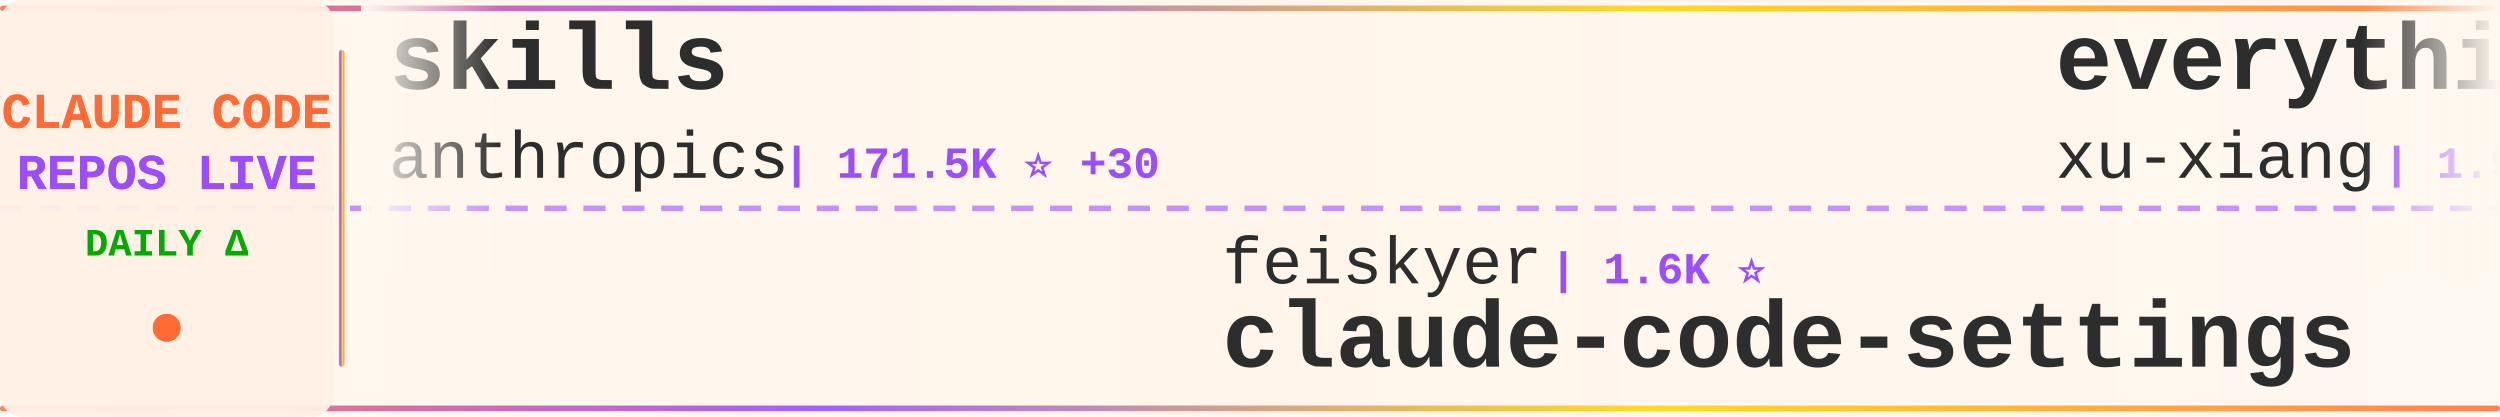
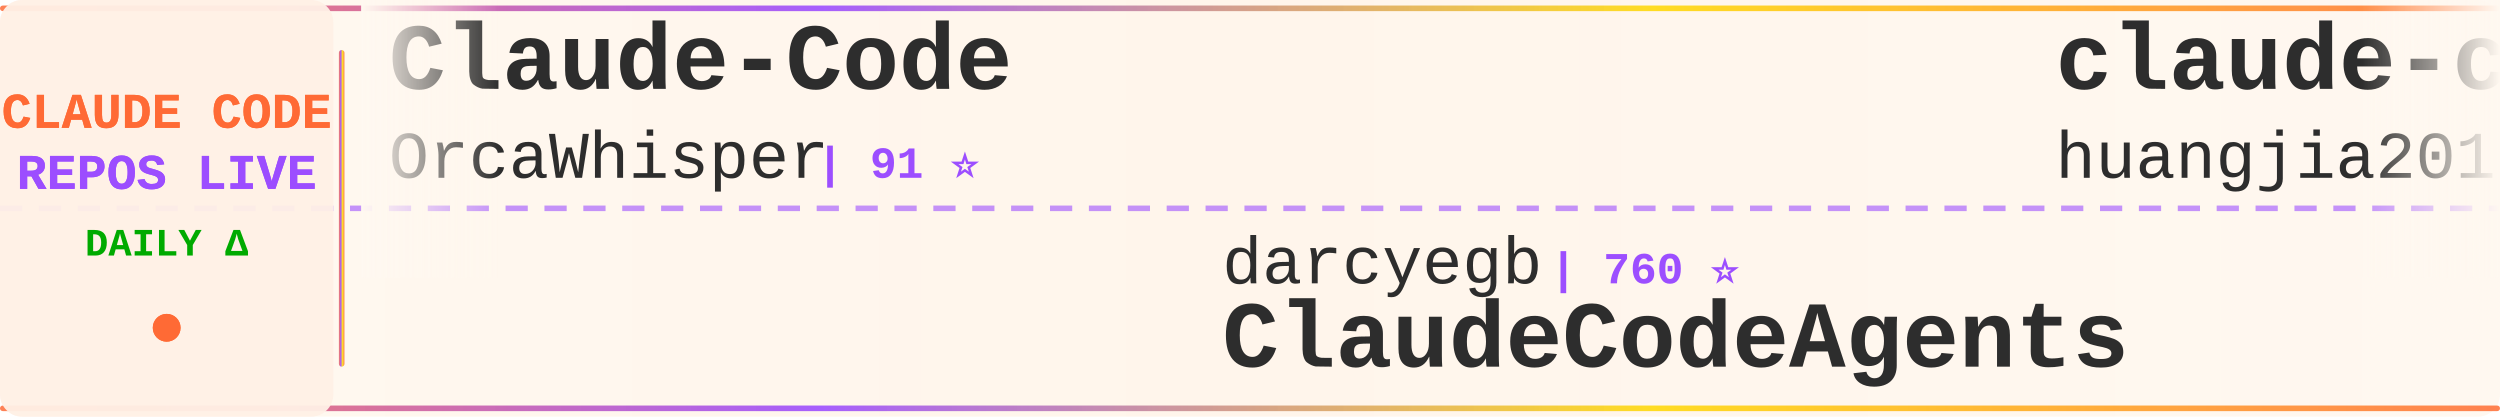
<svg xmlns="http://www.w3.org/2000/svg" width="900" height="150">
  <defs>
    <linearGradient id="tickerBg" x1="0%" y1="0%" x2="100%" y2="0%">
      <stop offset="0%" style="stop-color:#fff8f0;stop-opacity:0.98" />
      <stop offset="50%" style="stop-color:#fff5eb;stop-opacity:1" />
      <stop offset="100%" style="stop-color:#fff8f0;stop-opacity:0.98" />
    </linearGradient>
    <linearGradient id="borderGrad" x1="0%" y1="0%" x2="100%" y2="0%">
      <stop offset="0%" style="stop-color:#FF6B35;stop-opacity:0.85">
        <animate attributeName="stop-opacity" values="0.85;1;0.85" dur="2s" repeatCount="indefinite" />
      </stop>
      <stop offset="33%" style="stop-color:#9C4EFF;stop-opacity:0.9">
        <animate attributeName="stop-opacity" values="0.9;1;0.9" dur="2.2s" repeatCount="indefinite" />
      </stop>
      <stop offset="66%" style="stop-color:#FFD700;stop-opacity:0.85">
        <animate attributeName="stop-opacity" values="0.85;1;0.85" dur="1.8s" repeatCount="indefinite" />
      </stop>
      <stop offset="100%" style="stop-color:#FF6B35;stop-opacity:0.85">
        <animate attributeName="stop-opacity" values="0.85;1;0.85" dur="2s" repeatCount="indefinite" />
      </stop>
    </linearGradient>
    <filter id="textGlow">
      <feGaussianBlur stdDeviation="0.15" result="coloredBlur" />
      <feMerge>
        <feMergeNode in="coloredBlur" />
        <feMergeNode in="SourceGraphic" />
      </feMerge>
    </filter>
    <filter id="metricGlow">
      <feGaussianBlur stdDeviation="0.2" result="coloredBlur" />
      <feMerge>
        <feMergeNode in="coloredBlur" />
        <feMergeNode in="SourceGraphic" />
      </feMerge>
    </filter>
    <linearGradient id="leftFade" x1="0%" y1="0%" x2="100%" y2="0%">
      <stop offset="0%" style="stop-color:#fff8f0;stop-opacity:1" />
      <stop offset="100%" style="stop-color:#fff8f0;stop-opacity:0" />
    </linearGradient>
    <linearGradient id="rightFade" x1="0%" y1="0%" x2="100%" y2="0%">
      <stop offset="0%" style="stop-color:#fff8f0;stop-opacity:0" />
      <stop offset="100%" style="stop-color:#fff8f0;stop-opacity:1" />
    </linearGradient>
  </defs>
  <rect width="900" height="150" fill="url(#tickerBg)" rx="8" />
  <rect x="0" y="2" width="900" height="2" fill="url(#borderGrad)" rx="1" />
  <rect x="0" y="146" width="900" height="2" fill="url(#borderGrad)" rx="1" />
  <line x1="0" y1="75" x2="900" y2="75" stroke="#9C4EFF" stroke-width="2" stroke-dasharray="8 6" opacity="0.6" />
  <rect x="0" y="0" width="120" height="150" fill="#fff0e6" opacity="0.95" rx="8" />
  <text x="60" y="46" font-family="'Courier New', monospace" font-size="18" font-weight="bold" fill="#FF6B35" text-anchor="middle" filter="url(#textGlow)">
    CLAUDE CODE
  </text>
  <text x="60" y="68" font-family="'Courier New', monospace" font-size="18" font-weight="bold" fill="#9C4EFF" text-anchor="middle" filter="url(#textGlow)">
    REPOS LIVE
  </text>
  <text x="60" y="92" font-family="'Courier New', monospace" font-size="14" font-weight="bold" fill="#00aa00" text-anchor="middle">
    DAILY Δ
  </text>
  <circle cx="60" cy="118" r="5" fill="#FF6B35" filter="url(#metricGlow)">
    <animate attributeName="r" values="4;6;4" dur="1.5s" repeatCount="indefinite" />
    <animate attributeName="opacity" values="0.6;1;0.6" dur="1.5s" repeatCount="indefinite" />
  </circle>
  <rect x="122" y="18" width="2" height="114" fill="url(#borderGrad)" rx="1" />
  <clipPath id="tickerClip">
    <rect x="130" y="0" width="770" height="150" />
  </clipPath>
  <g clip-path="url(#tickerClip)">
    <g id="tickerItems">
      <animateTransform attributeName="transform" attributeType="XML" type="translate" from="0 0" to="-3000 0" dur="54s" repeatCount="indefinite" />
      <g transform="translate(0, 0)">
-         <text x="140" y="32" font-family="'Courier New', monospace" font-size="34" font-weight="bold" fill="#2d2d2d">skills</text>
-         <text x="140" y="64" font-family="'Courier New', monospace" font-size="24" font-weight="normal" fill="#2d2d2d" opacity="1.0">anthropics</text>
-         <text x="282" y="64" font-family="'Courier New', monospace" font-size="16" font-weight="bold" fill="#9C4EFF"> | 171.5K ⭐ +30</text>
+         <text x="140" y="32" font-family="'Courier New', monospace" font-size="34" font-weight="bold" fill="#2d2d2d">Claude-Code</text>
+         <text x="140" y="64" font-family="'Courier New', monospace" font-size="24" font-weight="normal" fill="#2d2d2d" opacity="1.0">OrcaWhisper</text>
+         <text x="294" y="64" font-family="'Courier New', monospace" font-size="16" font-weight="bold" fill="#9C4EFF"> | 91 ⭐</text>
      </g>
      <g transform="translate(300, 0)">
-         <text x="140" y="102" font-family="'Courier New', monospace" font-size="24" font-weight="normal" fill="#2d2d2d" opacity="1.0">feiskyer</text>
-         <text x="258" y="102" font-family="'Courier New', monospace" font-size="16" font-weight="bold" fill="#9C4EFF"> | 1.6K ⭐</text>
-         <text x="140" y="132" font-family="'Courier New', monospace" font-size="34" font-weight="bold" fill="#2d2d2d">claude-code-settings</text>
+         <text x="140" y="102" font-family="'Courier New', monospace" font-size="24" font-weight="normal" fill="#2d2d2d" opacity="1.0">darcyegb</text>
+         <text x="258" y="102" font-family="'Courier New', monospace" font-size="16" font-weight="bold" fill="#9C4EFF"> | 760 ⭐</text>
+         <text x="140" y="132" font-family="'Courier New', monospace" font-size="34" font-weight="bold" fill="#2d2d2d">ClaudeCodeAgents</text>
      </g>
      <g transform="translate(600, 0)">
+         <text x="140" y="32" font-family="'Courier New', monospace" font-size="34" font-weight="bold" fill="#2d2d2d">claude-code-engineering</text>
+         <text x="140" y="64" font-family="'Courier New', monospace" font-size="24" font-weight="normal" fill="#2d2d2d" opacity="1.0">huangjia2019</text>
+         <text x="306" y="64" font-family="'Courier New', monospace" font-size="16" font-weight="bold" fill="#9C4EFF"> | 1.1K ⭐</text>
+       </g>
+       <g transform="translate(900, 0)">
+         <text x="140" y="102" font-family="'Courier New', monospace" font-size="24" font-weight="normal" fill="#2d2d2d" opacity="1.0">Donchitos</text>
+         <text x="270" y="102" font-family="'Courier New', monospace" font-size="16" font-weight="bold" fill="#9C4EFF"> | 24.5K ⭐ +1</text>
+         <text x="140" y="132" font-family="'Courier New', monospace" font-size="34" font-weight="bold" fill="#2d2d2d">Claude-Code-Game-Studios</text>
+       </g>
+       <g transform="translate(1200, 0)">
        <text x="140" y="32" font-family="'Courier New', monospace" font-size="34" font-weight="bold" fill="#2d2d2d">everything-claude-code-z...</text>
        <text x="140" y="64" font-family="'Courier New', monospace" font-size="24" font-weight="normal" fill="#2d2d2d" opacity="1.0">xu-xiang</text>
        <text x="258" y="64" font-family="'Courier New', monospace" font-size="16" font-weight="bold" fill="#9C4EFF"> | 1.9K ⭐</text>
      </g>
-       <g transform="translate(900, 0)">
-         <text x="140" y="102" font-family="'Courier New', monospace" font-size="24" font-weight="normal" fill="#2d2d2d" opacity="1.0">jqueryscript</text>
-         <text x="306" y="102" font-family="'Courier New', monospace" font-size="16" font-weight="bold" fill="#9C4EFF"> | 504 ⭐</text>
-         <text x="140" y="132" font-family="'Courier New', monospace" font-size="34" font-weight="bold" fill="#2d2d2d">awesome-claude-code</text>
-       </g>
-       <g transform="translate(1200, 0)">
-         <text x="140" y="32" font-family="'Courier New', monospace" font-size="34" font-weight="bold" fill="#2d2d2d">claude-code-rev</text>
-         <text x="140" y="64" font-family="'Courier New', monospace" font-size="24" font-weight="normal" fill="#2d2d2d" opacity="1.0">oboard</text>
-         <text x="234" y="64" font-family="'Courier New', monospace" font-size="16" font-weight="bold" fill="#9C4EFF"> | 3.3K ⭐</text>
-       </g>
      <g transform="translate(1500, 0)">
-         <text x="140" y="102" font-family="'Courier New', monospace" font-size="24" font-weight="normal" fill="#2d2d2d" opacity="1.0">disler</text>
-         <text x="234" y="102" font-family="'Courier New', monospace" font-size="16" font-weight="bold" fill="#9C4EFF"> | 3.9K ⭐</text>
-         <text x="140" y="132" font-family="'Courier New', monospace" font-size="34" font-weight="bold" fill="#2d2d2d">claude-code-hooks-master...</text>
+         <text x="140" y="102" font-family="'Courier New', monospace" font-size="24" font-weight="normal" fill="#2d2d2d" opacity="1.0">centminmod</text>
+         <text x="282" y="102" font-family="'Courier New', monospace" font-size="16" font-weight="bold" fill="#9C4EFF"> | 2.6K ⭐</text>
+         <text x="140" y="132" font-family="'Courier New', monospace" font-size="34" font-weight="bold" fill="#2d2d2d">my-claude-code-setup</text>
      </g>
      <g transform="translate(1800, 0)">
-         <text x="140" y="32" font-family="'Courier New', monospace" font-size="34" font-weight="bold" fill="#2d2d2d">Claude-Code-Game-Studios</text>
-         <text x="140" y="64" font-family="'Courier New', monospace" font-size="24" font-weight="normal" fill="#2d2d2d" opacity="1.0">Donchitos</text>
-         <text x="270" y="64" font-family="'Courier New', monospace" font-size="16" font-weight="bold" fill="#9C4EFF"> | 24.5K ⭐ +4</text>
+         <text x="140" y="32" font-family="'Courier New', monospace" font-size="34" font-weight="bold" fill="#2d2d2d">collection-claude-code-s...</text>
+         <text x="140" y="64" font-family="'Courier New', monospace" font-size="24" font-weight="normal" fill="#2d2d2d" opacity="1.0">chauncygu</text>
+         <text x="270" y="64" font-family="'Courier New', monospace" font-size="16" font-weight="bold" fill="#9C4EFF"> | 2.8K ⭐</text>
      </g>
      <g transform="translate(2100, 0)">
-         <text x="140" y="102" font-family="'Courier New', monospace" font-size="24" font-weight="normal" fill="#2d2d2d" opacity="1.0">alejandrobalderas</text>
-         <text x="366" y="102" font-family="'Courier New', monospace" font-size="16" font-weight="bold" fill="#9C4EFF"> | 2.8K ⭐ +2</text>
-         <text x="140" y="132" font-family="'Courier New', monospace" font-size="34" font-weight="bold" fill="#2d2d2d">claude-code-from-source</text>
+         <text x="140" y="102" font-family="'Courier New', monospace" font-size="24" font-weight="normal" fill="#2d2d2d" opacity="1.0">Yeachan-Heo</text>
+         <text x="294" y="102" font-family="'Courier New', monospace" font-size="16" font-weight="bold" fill="#9C4EFF"> | 38.8K ⭐ +2</text>
+         <text x="140" y="132" font-family="'Courier New', monospace" font-size="34" font-weight="bold" fill="#2d2d2d">oh-my-claudecode</text>
      </g>
      <g transform="translate(2400, 0)">
-         <text x="140" y="32" font-family="'Courier New', monospace" font-size="34" font-weight="bold" fill="#2d2d2d">Claude-code</text>
-         <text x="140" y="64" font-family="'Courier New', monospace" font-size="24" font-weight="normal" fill="#2d2d2d" opacity="1.0">zstmfhy</text>
-         <text x="246" y="64" font-family="'Courier New', monospace" font-size="16" font-weight="bold" fill="#9C4EFF"> | 190 ⭐</text>
+         <text x="140" y="32" font-family="'Courier New', monospace" font-size="34" font-weight="bold" fill="#2d2d2d">arcads-claude-code</text>
+         <text x="140" y="64" font-family="'Courier New', monospace" font-size="24" font-weight="normal" fill="#2d2d2d" opacity="1.0">krusemediallc</text>
+         <text x="318" y="64" font-family="'Courier New', monospace" font-size="16" font-weight="bold" fill="#9C4EFF"> | 1.4K ⭐ +2</text>
      </g>
      <g transform="translate(2700, 0)">
-         <text x="140" y="102" font-family="'Courier New', monospace" font-size="24" font-weight="normal" fill="#2d2d2d" opacity="1.0">OrcaWhisper</text>
-         <text x="294" y="102" font-family="'Courier New', monospace" font-size="16" font-weight="bold" fill="#9C4EFF"> | 91 ⭐</text>
-         <text x="140" y="132" font-family="'Courier New', monospace" font-size="34" font-weight="bold" fill="#2d2d2d">Claude-Code</text>
+         <text x="140" y="102" font-family="'Courier New', monospace" font-size="24" font-weight="normal" fill="#2d2d2d" opacity="1.0">digitalsamba</text>
+         <text x="306" y="102" font-family="'Courier New', monospace" font-size="16" font-weight="bold" fill="#9C4EFF"> | 2.0K ⭐ +1</text>
+         <text x="140" y="132" font-family="'Courier New', monospace" font-size="34" font-weight="bold" fill="#2d2d2d">claude-code-video-toolki...</text>
      </g>
      <g transform="translate(3000, 0)">
-         <text x="140" y="32" font-family="'Courier New', monospace" font-size="34" font-weight="bold" fill="#2d2d2d">skills</text>
-         <text x="140" y="64" font-family="'Courier New', monospace" font-size="24" font-weight="normal" fill="#2d2d2d" opacity="1.0">anthropics</text>
-         <text x="282" y="64" font-family="'Courier New', monospace" font-size="16" font-weight="bold" fill="#9C4EFF"> | 171.5K ⭐ +30</text>
+         <text x="140" y="32" font-family="'Courier New', monospace" font-size="34" font-weight="bold" fill="#2d2d2d">Claude-Code</text>
+         <text x="140" y="64" font-family="'Courier New', monospace" font-size="24" font-weight="normal" fill="#2d2d2d" opacity="1.0">OrcaWhisper</text>
+         <text x="294" y="64" font-family="'Courier New', monospace" font-size="16" font-weight="bold" fill="#9C4EFF"> | 91 ⭐</text>
      </g>
      <g transform="translate(3300, 0)">
-         <text x="140" y="102" font-family="'Courier New', monospace" font-size="24" font-weight="normal" fill="#2d2d2d" opacity="1.0">feiskyer</text>
-         <text x="258" y="102" font-family="'Courier New', monospace" font-size="16" font-weight="bold" fill="#9C4EFF"> | 1.6K ⭐</text>
-         <text x="140" y="132" font-family="'Courier New', monospace" font-size="34" font-weight="bold" fill="#2d2d2d">claude-code-settings</text>
+         <text x="140" y="102" font-family="'Courier New', monospace" font-size="24" font-weight="normal" fill="#2d2d2d" opacity="1.0">darcyegb</text>
+         <text x="258" y="102" font-family="'Courier New', monospace" font-size="16" font-weight="bold" fill="#9C4EFF"> | 760 ⭐</text>
+         <text x="140" y="132" font-family="'Courier New', monospace" font-size="34" font-weight="bold" fill="#2d2d2d">ClaudeCodeAgents</text>
      </g>
      <g transform="translate(3600, 0)">
-         <text x="140" y="32" font-family="'Courier New', monospace" font-size="34" font-weight="bold" fill="#2d2d2d">everything-claude-code-z...</text>
-         <text x="140" y="64" font-family="'Courier New', monospace" font-size="24" font-weight="normal" fill="#2d2d2d" opacity="1.0">xu-xiang</text>
-         <text x="258" y="64" font-family="'Courier New', monospace" font-size="16" font-weight="bold" fill="#9C4EFF"> | 1.9K ⭐</text>
+         <text x="140" y="32" font-family="'Courier New', monospace" font-size="34" font-weight="bold" fill="#2d2d2d">claude-code-engineering</text>
+         <text x="140" y="64" font-family="'Courier New', monospace" font-size="24" font-weight="normal" fill="#2d2d2d" opacity="1.0">huangjia2019</text>
+         <text x="306" y="64" font-family="'Courier New', monospace" font-size="16" font-weight="bold" fill="#9C4EFF"> | 1.1K ⭐</text>
      </g>
      <g transform="translate(3900, 0)">
-         <text x="140" y="102" font-family="'Courier New', monospace" font-size="24" font-weight="normal" fill="#2d2d2d" opacity="1.0">jqueryscript</text>
-         <text x="306" y="102" font-family="'Courier New', monospace" font-size="16" font-weight="bold" fill="#9C4EFF"> | 504 ⭐</text>
-         <text x="140" y="132" font-family="'Courier New', monospace" font-size="34" font-weight="bold" fill="#2d2d2d">awesome-claude-code</text>
+         <text x="140" y="102" font-family="'Courier New', monospace" font-size="24" font-weight="normal" fill="#2d2d2d" opacity="1.0">Donchitos</text>
+         <text x="270" y="102" font-family="'Courier New', monospace" font-size="16" font-weight="bold" fill="#9C4EFF"> | 24.5K ⭐ +1</text>
+         <text x="140" y="132" font-family="'Courier New', monospace" font-size="34" font-weight="bold" fill="#2d2d2d">Claude-Code-Game-Studios</text>
      </g>
    </g>
  </g>
  <rect x="130" y="0" width="50" height="100" fill="url(#leftFade)" />
  <rect x="850" y="0" width="50" height="100" fill="url(#rightFade)" />
</svg>
